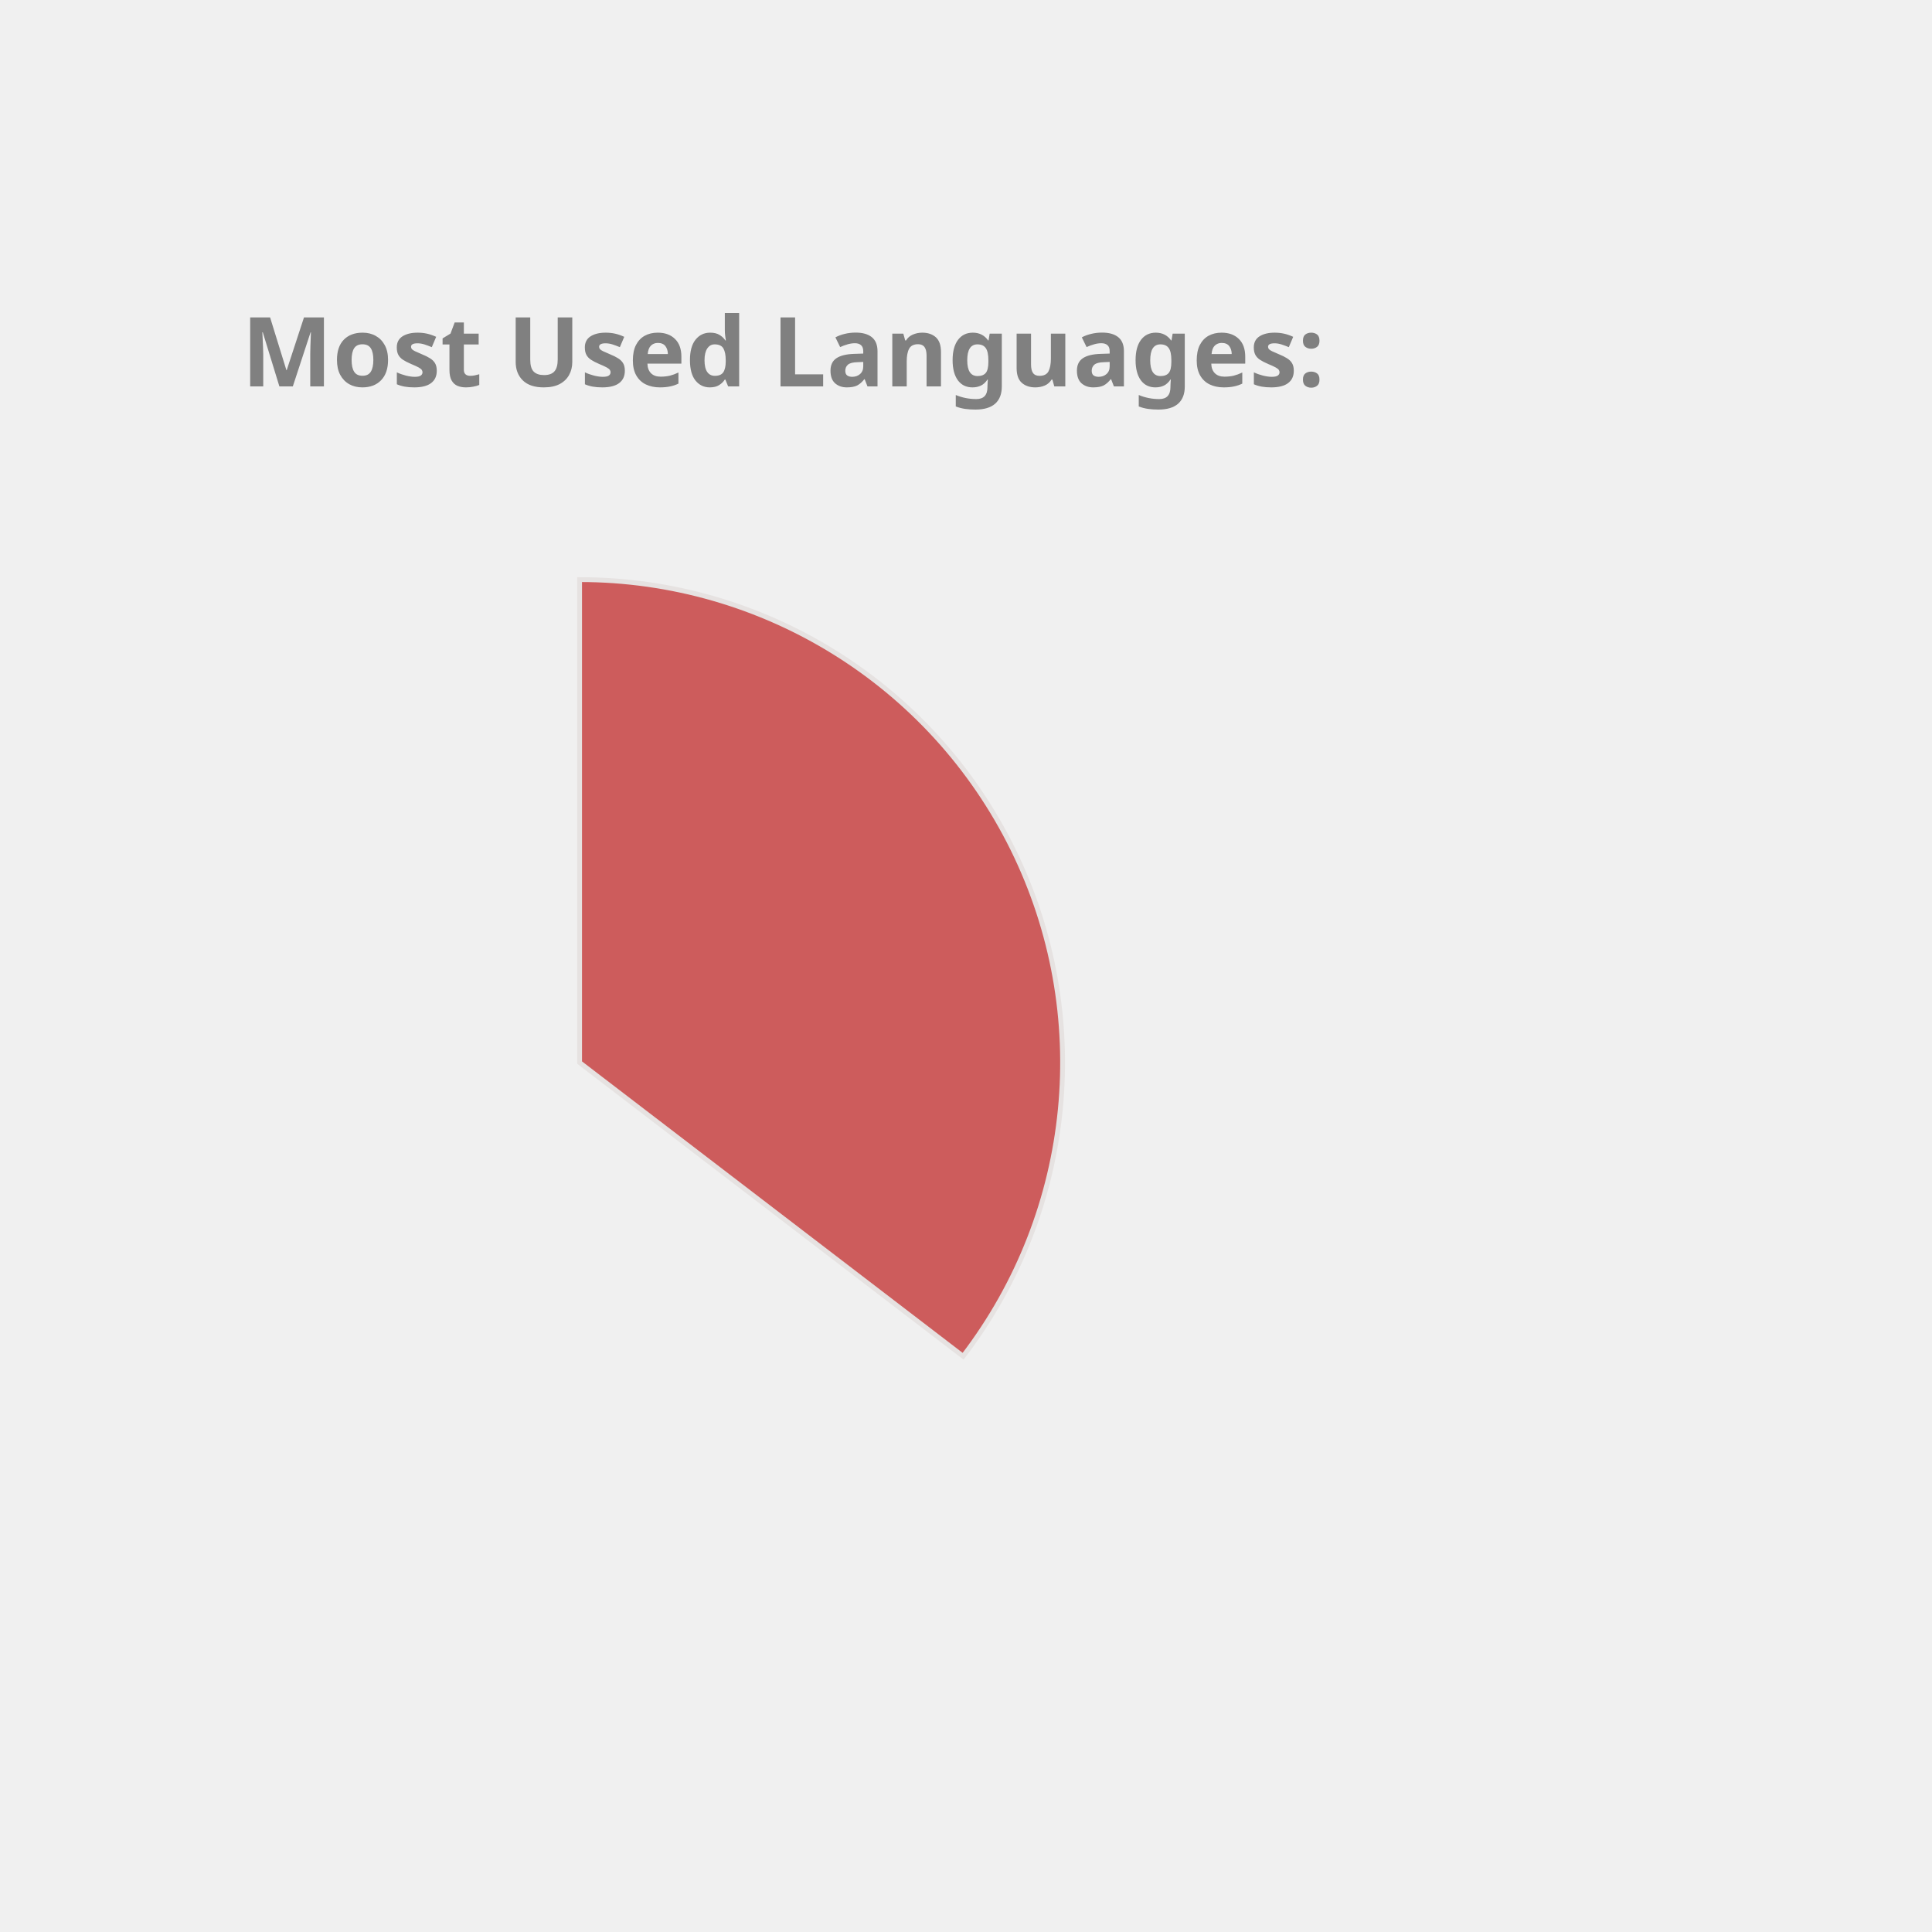
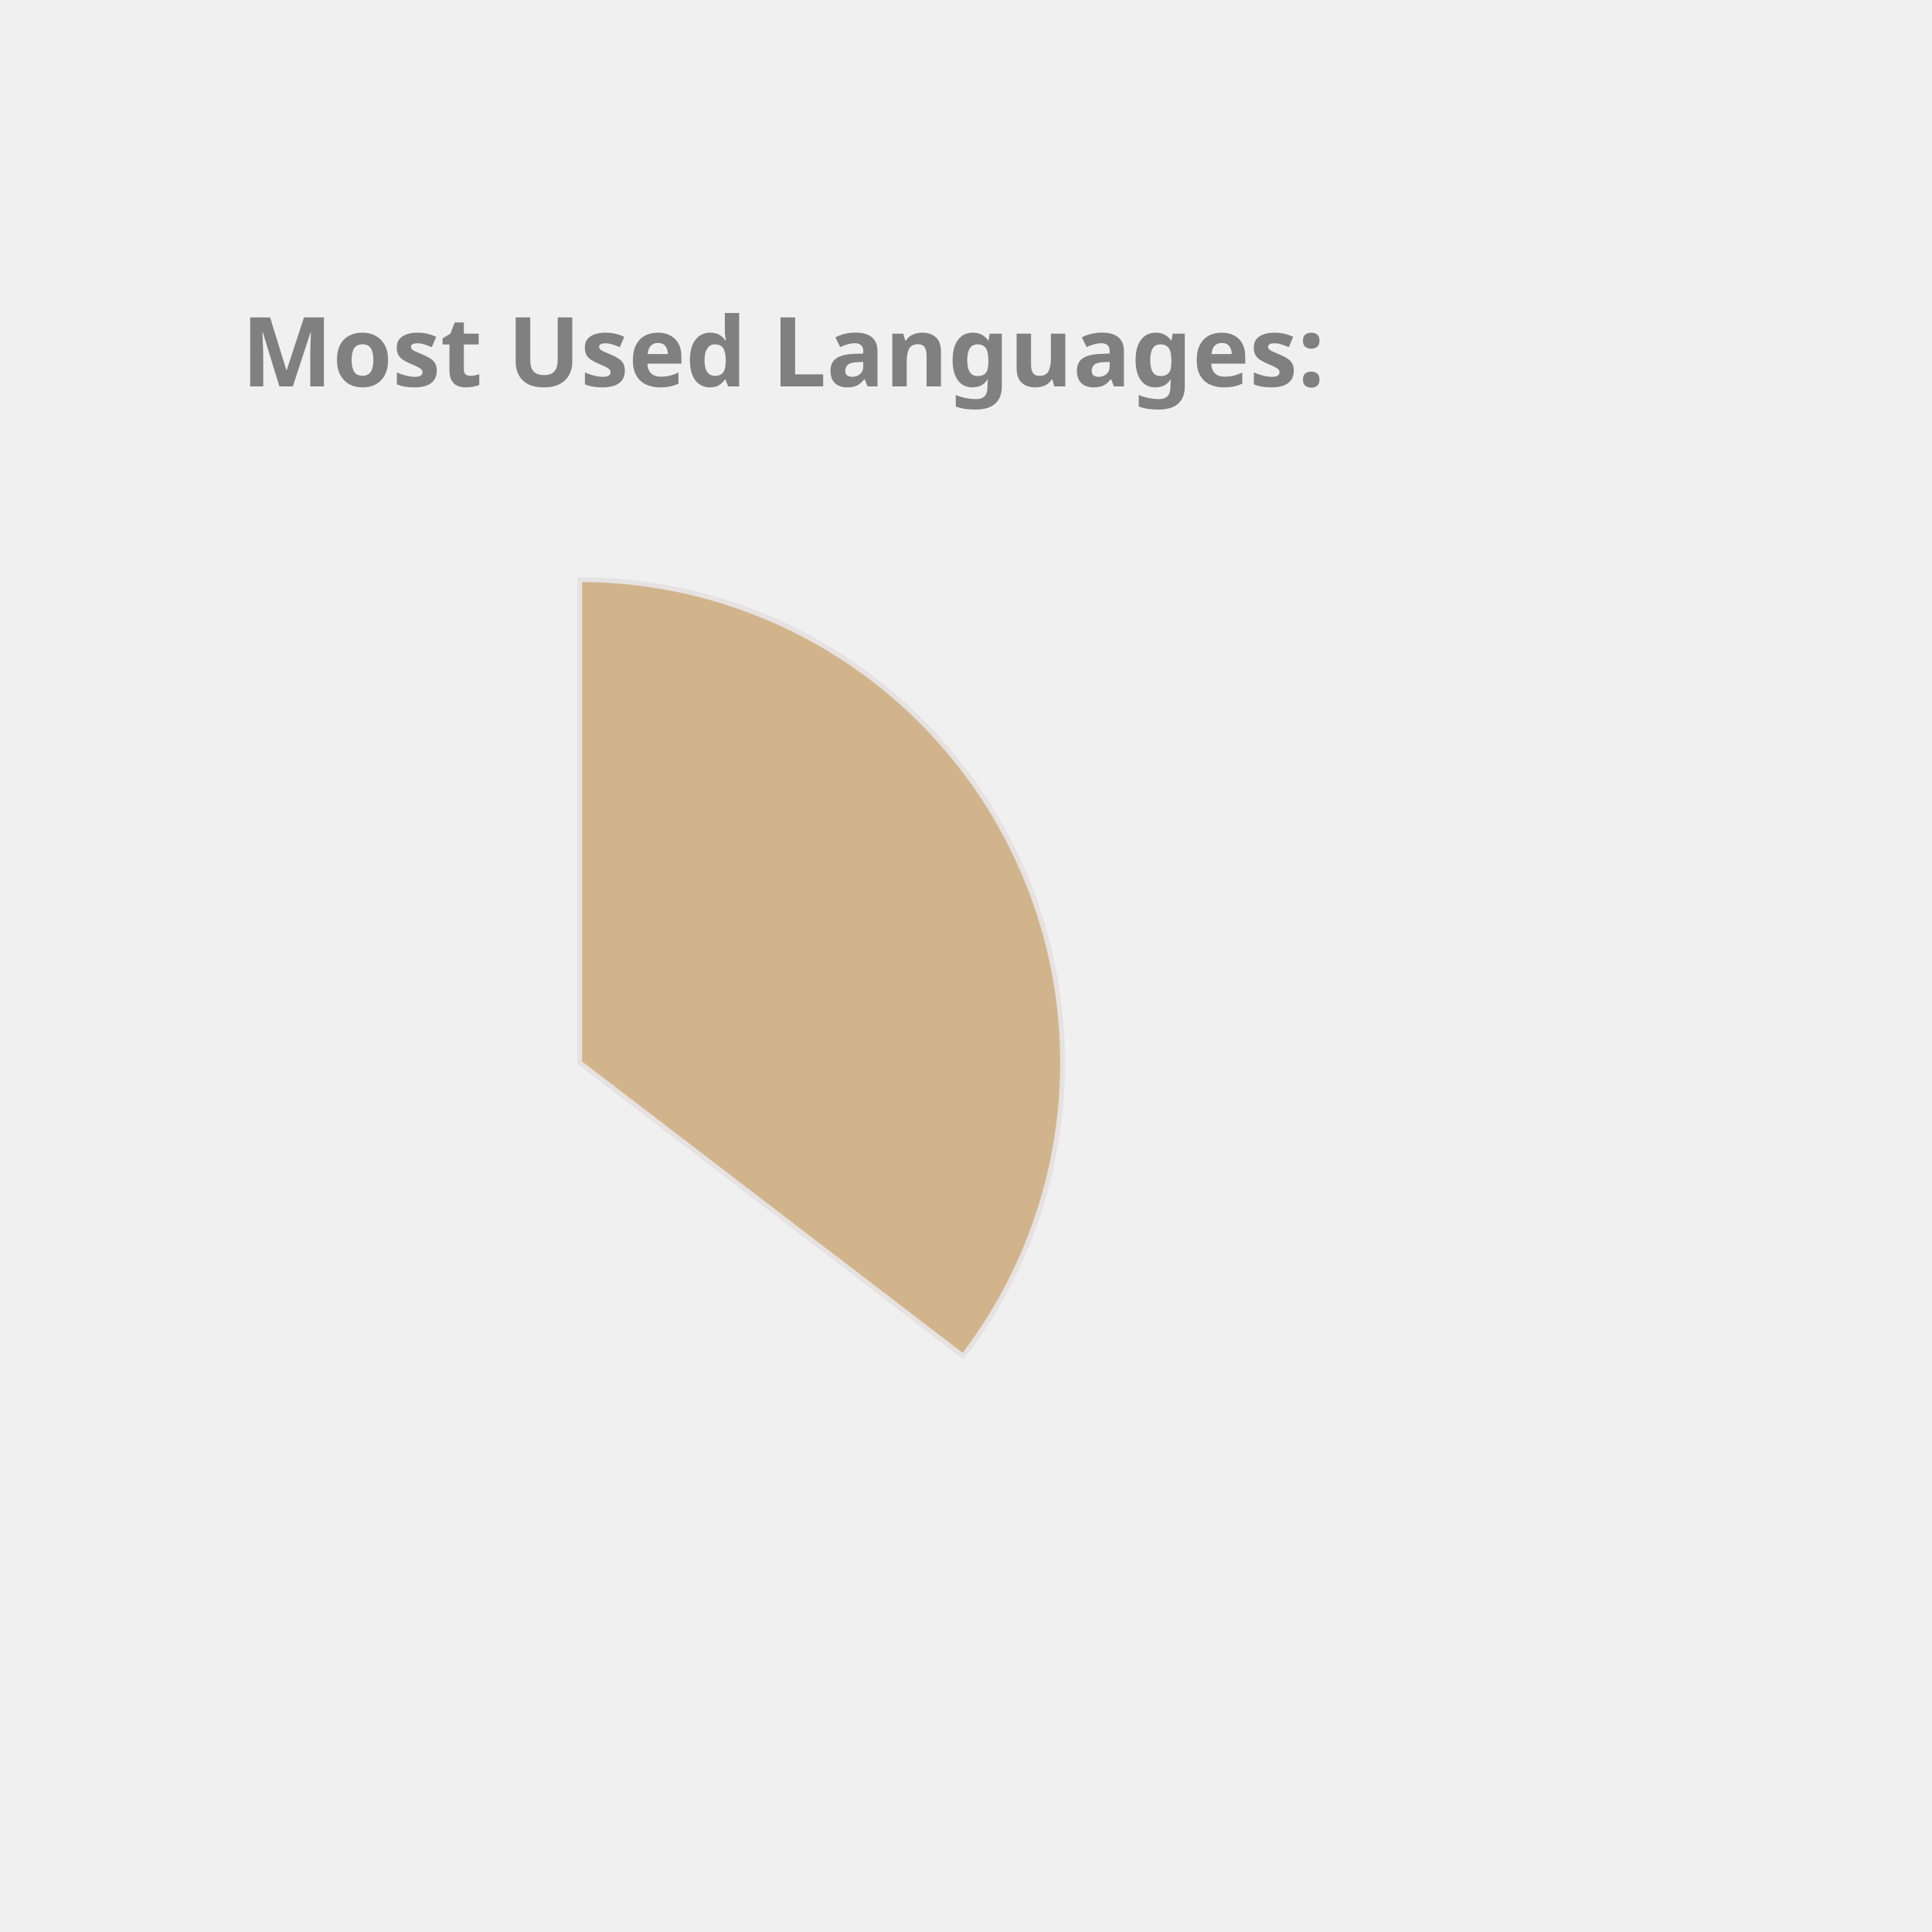
<svg xmlns="http://www.w3.org/2000/svg" height="350px" width="350px" viewBox="0 0 400 400">
  <style> 
        .label {
                font: bold 20px sans-serif;
                color: #404040;
                -webkit-text-stroke: 1px white;
        }

        path {
                stroke: #E6E2E1;
                stroke-width: 1px;
                transform: translate(60px, 100px);
        }

        .path_1 {
                animation: fadeIn 5s linear forwards;
        }

        .path_2 {
                transform: scale(0);
                animation: fadeIn 5s linear forwards 5s;
        }


        
        .path_3 {
                transform: scale(0);
                animation: fadeIn 5s linear forwards 10s;
        }


        .path_4 {
                transform: scale(0);
                animation: fadeIn 5s linear forwards 15s;
        }

        .path_5 {
                transform: scale(0);
                animation: fadeIn 5s linear forwards 20s;
        }

        .path_6 {
                transform: scale(0);
                animation: fadeIn 5s linear forwards 25s;
        }

        .path_7 {
                transform: scale(0);
                animation: fadeIn 5s linear forwards 30s;
        }

        .path_8 {
                transform: scale(0);
                animation: fadeIn 5s linear forwards 35s;
        }

        .path_9 {
                transform: scale(0);
                animation: fadeIn 5s linear forwards 40s;
        }

        .path_10 {
                transform: scale(0);
                animation: fadeIn 5s linear forwards 45s;
        }

        @keyframes fadeIn {
                0% {                        
                        transform: translate(250px, 300px) rotate(0deg) scale(0);
                        
                }
                50% {
                        transform: translate(150px, 220px) rotate(180deg) scale(0.5);
                        
                }
                
                100% {
                        transform: translate(60px, 120px) rotate(360deg) scale(1);
                        
                }
        }
        .txt_1 {
                opacity: 0;
                animation: txtShow 5s linear forwards 0s;
        }

        .txt_2 {
                opacity: 0;
                animation: txtShow 5s linear forwards 5s;
        }

        .txt_3 {
                opacity: 0;
                animation: txtShow 5s linear forwards 10s;
        }

        .txt_4 {
                opacity: 0;
                animation: txtShow 5s linear forwards 15s;
        }

        .txt_5 {
                opacity: 0;
                animation: txtShow 5s linear forwards 20s;
        }

        .txt_6 {
                opacity: 0;
                animation: txtShow 5s linear forwards 25s;
        }

        .txt_7 {
                opacity: 0;
                animation: txtShow 5s linear forwards 30s;
        }

        .txt_8 {
                opacity: 0;
                animation: txtShow 5s linear forwards 35s;
        }

        .txt_9 {
                opacity: 0;
                animation: txtShow 5s linear forwards 40s;
        }

        .txt_10 {
                opacity: 0;
                animation: txtShow 5s linear forwards 45s;
        }

        @keyframes txtShow {
                0% {                        
                        opacity: 0;
                        transform: translate(0px, 0px) scale(0);
                }
                100% {
                        opacity: 1;
                        transform: translate(0px, 0px) scale(1);
                        
                }
        }
</style>
-   <path class="path_1" d="M 60,120 L 60,20 A 100,100 0 0 1 139.399,180.793 Z" fill="IndianRed" stroke="#fff" stroke-width="2" />
-   <text class="txt_1" x="260" y="150" fill="IndianRed" stroke="IndianRed" stroke-width="1">Java</text>
+   <path class="path_1" d="M 60,120 L 60,20 A 100,100 0 0 1 139.399,180.793 Z" fill="Tan" stroke="#fff" stroke-width="2" />
+   <text class="txt_1" x="260" y="150" fill="Tan" stroke="Tan" stroke-width="1">Java</text>
  <path class="path_2" d="M 60,120 L 139.399,180.793 A 100,100 0 0 1 -26.707,169.819 Z" fill="Coral" stroke="#fff" stroke-width="2" />
  <text class="txt_2" x="260" y="170" fill="Coral" stroke="Coral" stroke-width="1">TypeScript</text>
-   <path class="path_3" d="M 60,120 L -26.707,169.819 A 100,100 0 0 1 -29.664,75.724 Z" fill="RosyBrown" stroke="#fff" stroke-width="2" />
-   <text class="txt_3" x="260" y="190" fill="RosyBrown" stroke="RosyBrown" stroke-width="1">JavaScript</text>
-   <path class="path_4" d="M 60,120 L -29.664,75.724 A 100,100 0 0 1 -11.594,50.183 Z" fill="Crimson" stroke="#fff" stroke-width="2" />
-   <text class="txt_4" x="260" y="210" fill="Crimson" stroke="Crimson" stroke-width="1">HTML</text>
-   <path class="path_5" d="M 60,120 L -11.594,50.183 A 100,100 0 0 1 9.096,33.926 Z" fill="Salmon" stroke="#fff" stroke-width="2" />
-   <text class="txt_5" x="260" y="230" fill="Salmon" stroke="Salmon" stroke-width="1">CSS</text>
-   <path class="path_6" d="M 60,120 L 9.096,33.926 A 100,100 0 0 1 32.101,23.971 Z" fill="DodgerBlue" stroke="#fff" stroke-width="2" />
-   <text class="txt_6" x="260" y="250" fill="DodgerBlue" stroke="DodgerBlue" stroke-width="1">Sass</text>
-   <path class="path_7" d="M 60,120 L 32.101,23.971 A 100,100 0 0 1 41.262,21.771 Z" fill="MediumTurquoise" stroke="#fff" stroke-width="2" />
-   <text class="txt_7" x="260" y="270" fill="MediumTurquoise" stroke="MediumTurquoise" stroke-width="1">Python</text>
-   <path class="path_8" d="M 60,120 L 41.262,21.771 A 100,100 0 0 1 49.964,20.505 Z" fill="SteelBlue" stroke="#fff" stroke-width="2" />
-   <text class="txt_8" x="260" y="290" fill="SteelBlue" stroke="SteelBlue" stroke-width="1">Batchfile</text>
-   <path class="path_9" d="M 60,120 L 49.964,20.505 A 100,100 0 0 1 54.348,20.16 Z" fill="LightSeaGreen" stroke="#fff" stroke-width="2" />
-   <text class="txt_9" x="260" y="310" fill="LightSeaGreen" stroke="LightSeaGreen" stroke-width="1">Mustache</text>
-   <path class="path_10" d="M 60,120 L 54.348,20.16 A 100,100 0 0 1 58.115,20.018 Z" fill="RoyalBlue" stroke="#fff" stroke-width="2" />
-   <text class="txt_10" x="260" y="330" fill="RoyalBlue" stroke="RoyalBlue" stroke-width="1">SCSS</text>
+   <path class="path_3" d="M 60,120 L -26.707,169.819 A 100,100 0 0 1 -29.664,75.724 Z" fill="Tomato" stroke="#fff" stroke-width="2" />
+   <text class="txt_3" x="260" y="190" fill="Tomato" stroke="Tomato" stroke-width="1">JavaScript</text>
+   <path class="path_4" d="M 60,120 L -29.664,75.724 A 100,100 0 0 1 -11.594,50.183 Z" fill="Chocolate" stroke="#fff" stroke-width="2" />
+   <text class="txt_4" x="260" y="210" fill="Chocolate" stroke="Chocolate" stroke-width="1">HTML</text>
+   <path class="path_5" d="M 60,120 L -11.594,50.183 A 100,100 0 0 1 9.096,33.926 Z" fill="IndianRed" stroke="#fff" stroke-width="2" />
+   <text class="txt_5" x="260" y="230" fill="IndianRed" stroke="IndianRed" stroke-width="1">CSS</text>
+   <path class="path_6" d="M 60,120 L 9.096,33.926 A 100,100 0 0 1 32.101,23.971 Z" fill="MediumSlateBlue" stroke="#fff" stroke-width="2" />
+   <text class="txt_6" x="260" y="250" fill="MediumSlateBlue" stroke="MediumSlateBlue" stroke-width="1">Sass</text>
+   <path class="path_7" d="M 60,120 L 32.101,23.971 A 100,100 0 0 1 41.262,21.771 Z" fill="Orchid" stroke="#fff" stroke-width="2" />
+   <text class="txt_7" x="260" y="270" fill="Orchid" stroke="Orchid" stroke-width="1">Python</text>
+   <path class="path_8" d="M 60,120 L 41.262,21.771 A 100,100 0 0 1 49.964,20.505 Z" fill="Crimson" stroke="#fff" stroke-width="2" />
+   <text class="txt_8" x="260" y="290" fill="Crimson" stroke="Crimson" stroke-width="1">Batchfile</text>
+   <path class="path_9" d="M 60,120 L 49.964,20.505 A 100,100 0 0 1 54.348,20.16 Z" fill="MediumTurquoise" stroke="#fff" stroke-width="2" />
+   <text class="txt_9" x="260" y="310" fill="MediumTurquoise" stroke="MediumTurquoise" stroke-width="1">Mustache</text>
+   <path class="path_10" d="M 60,120 L 54.348,20.16 A 100,100 0 0 1 58.115,20.018 Z" fill="Gold" stroke="#fff" stroke-width="2" />
+   <text class="txt_10" x="260" y="330" fill="Gold" stroke="Gold" stroke-width="1">SCSS</text>
  <g class="label">
    <text x="50" y="80" fill="grey">Most Used Languages:</text>
  </g>
</svg>
